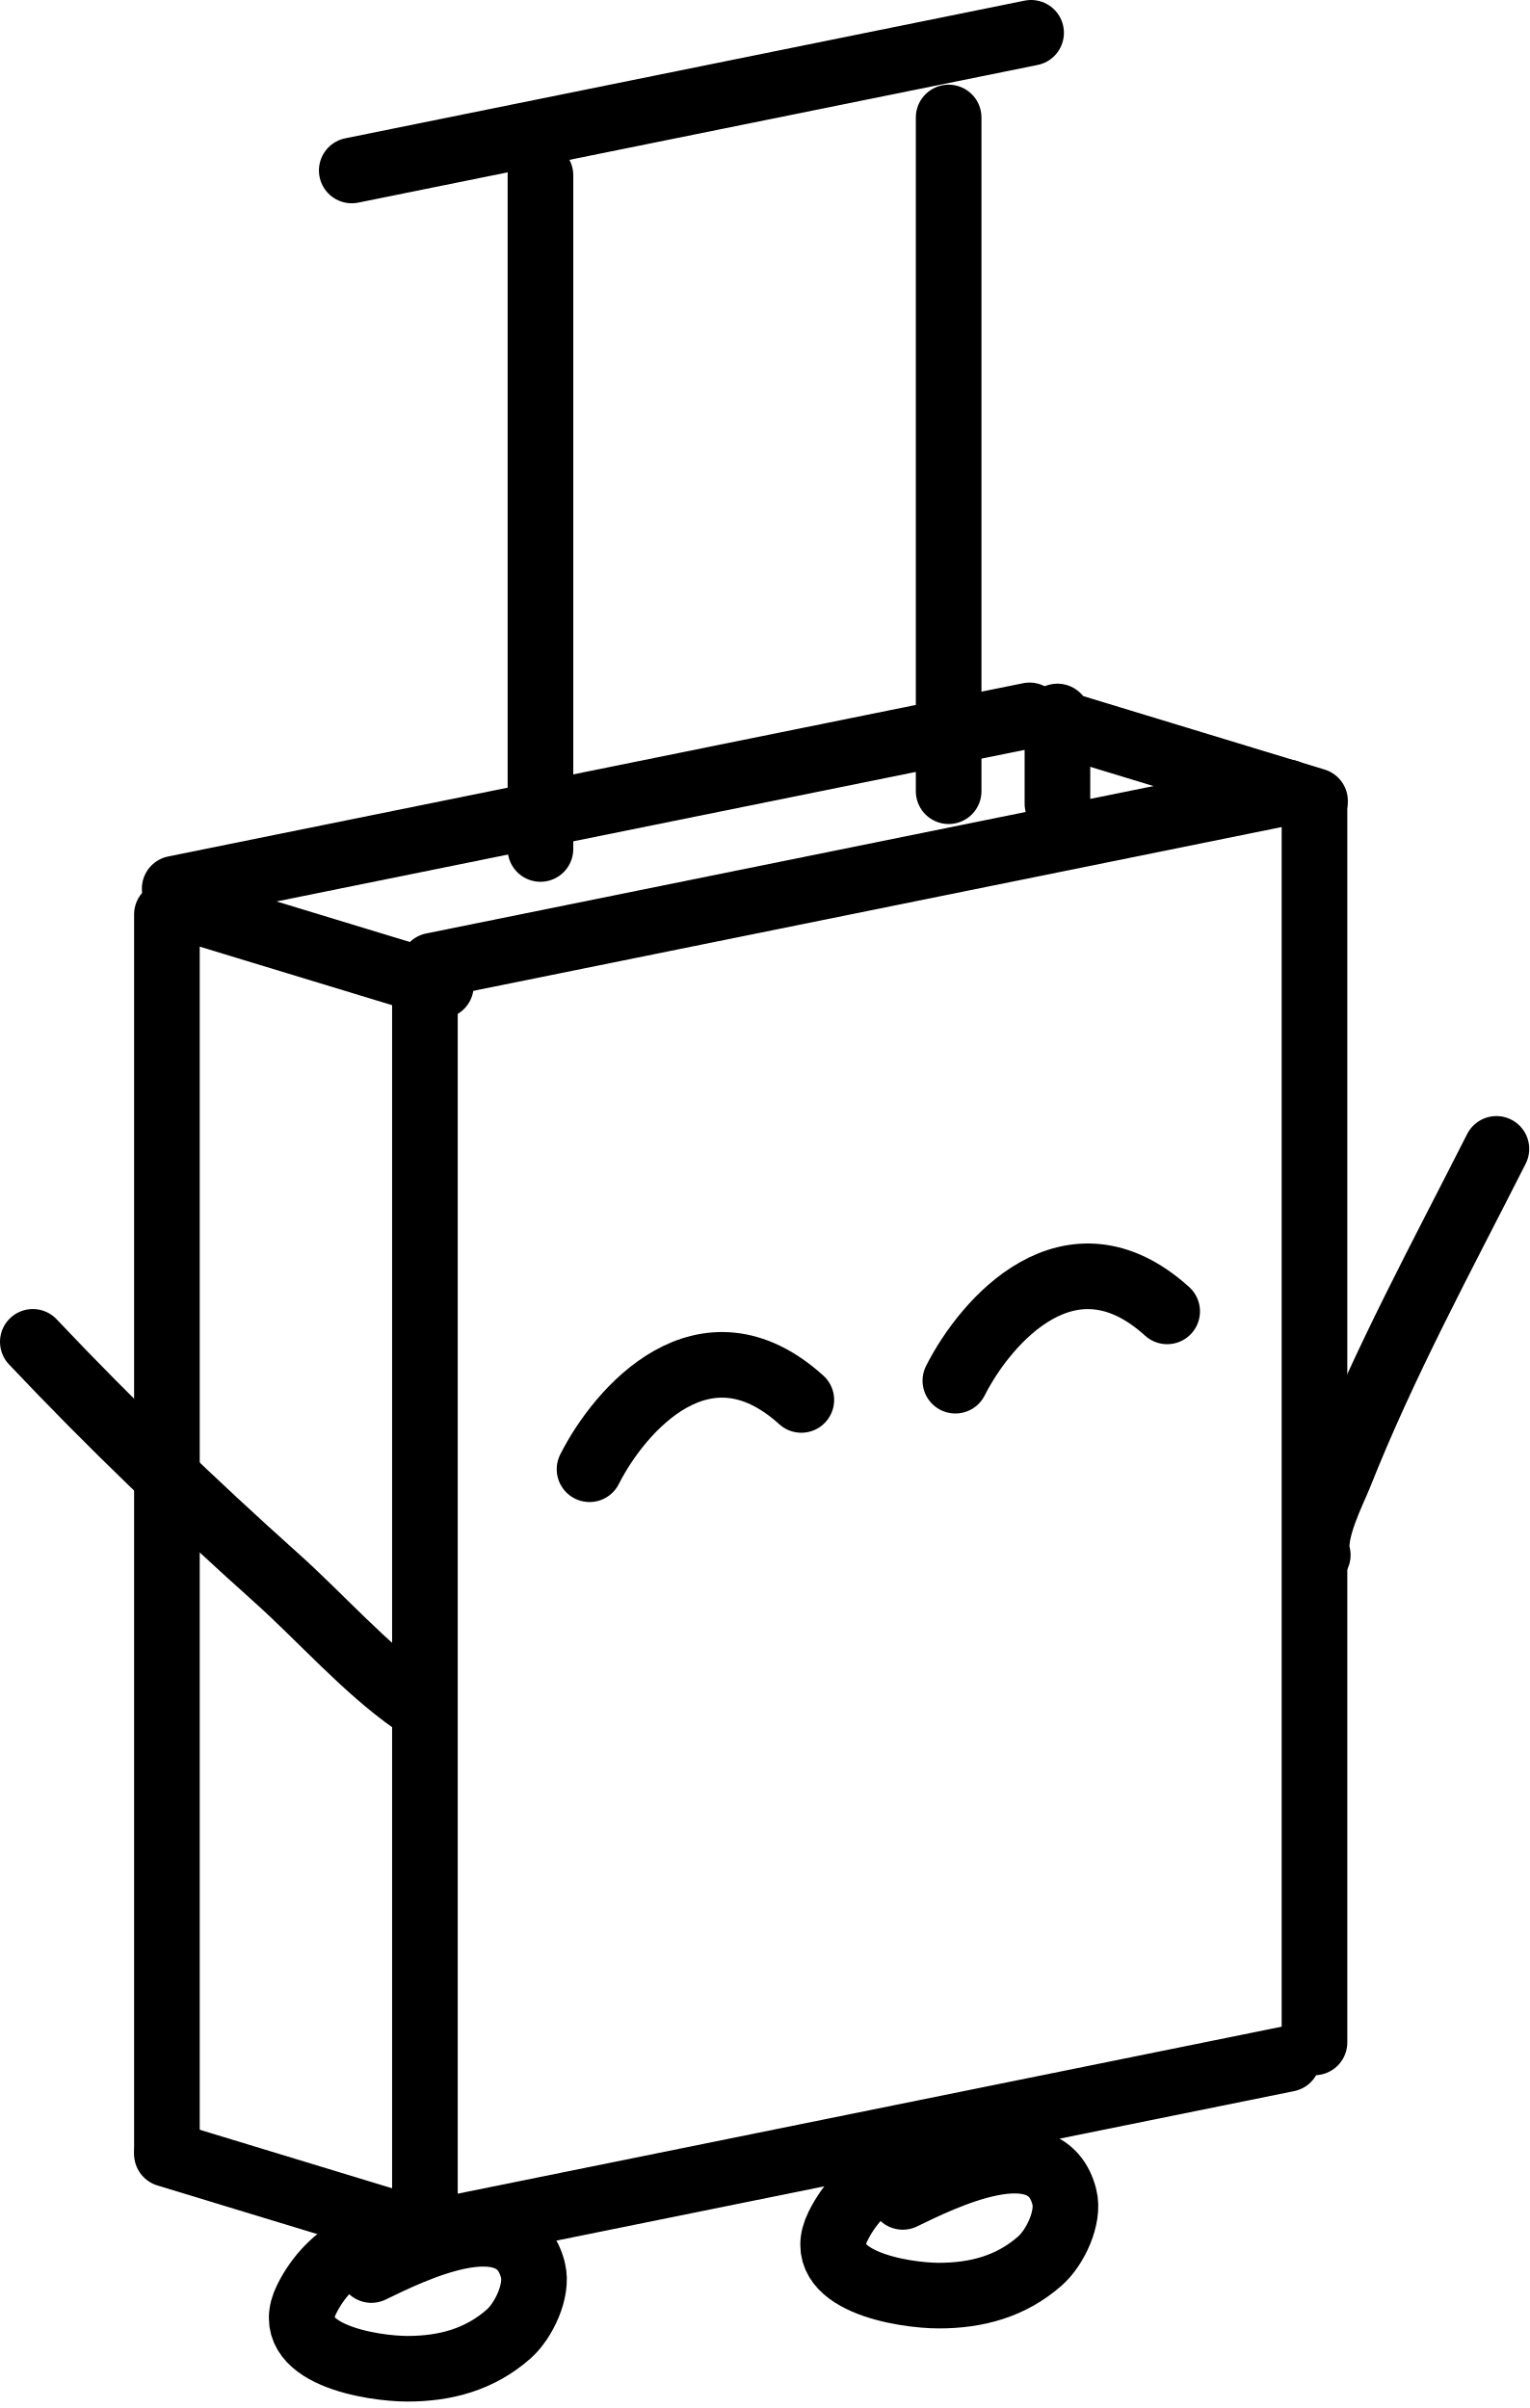
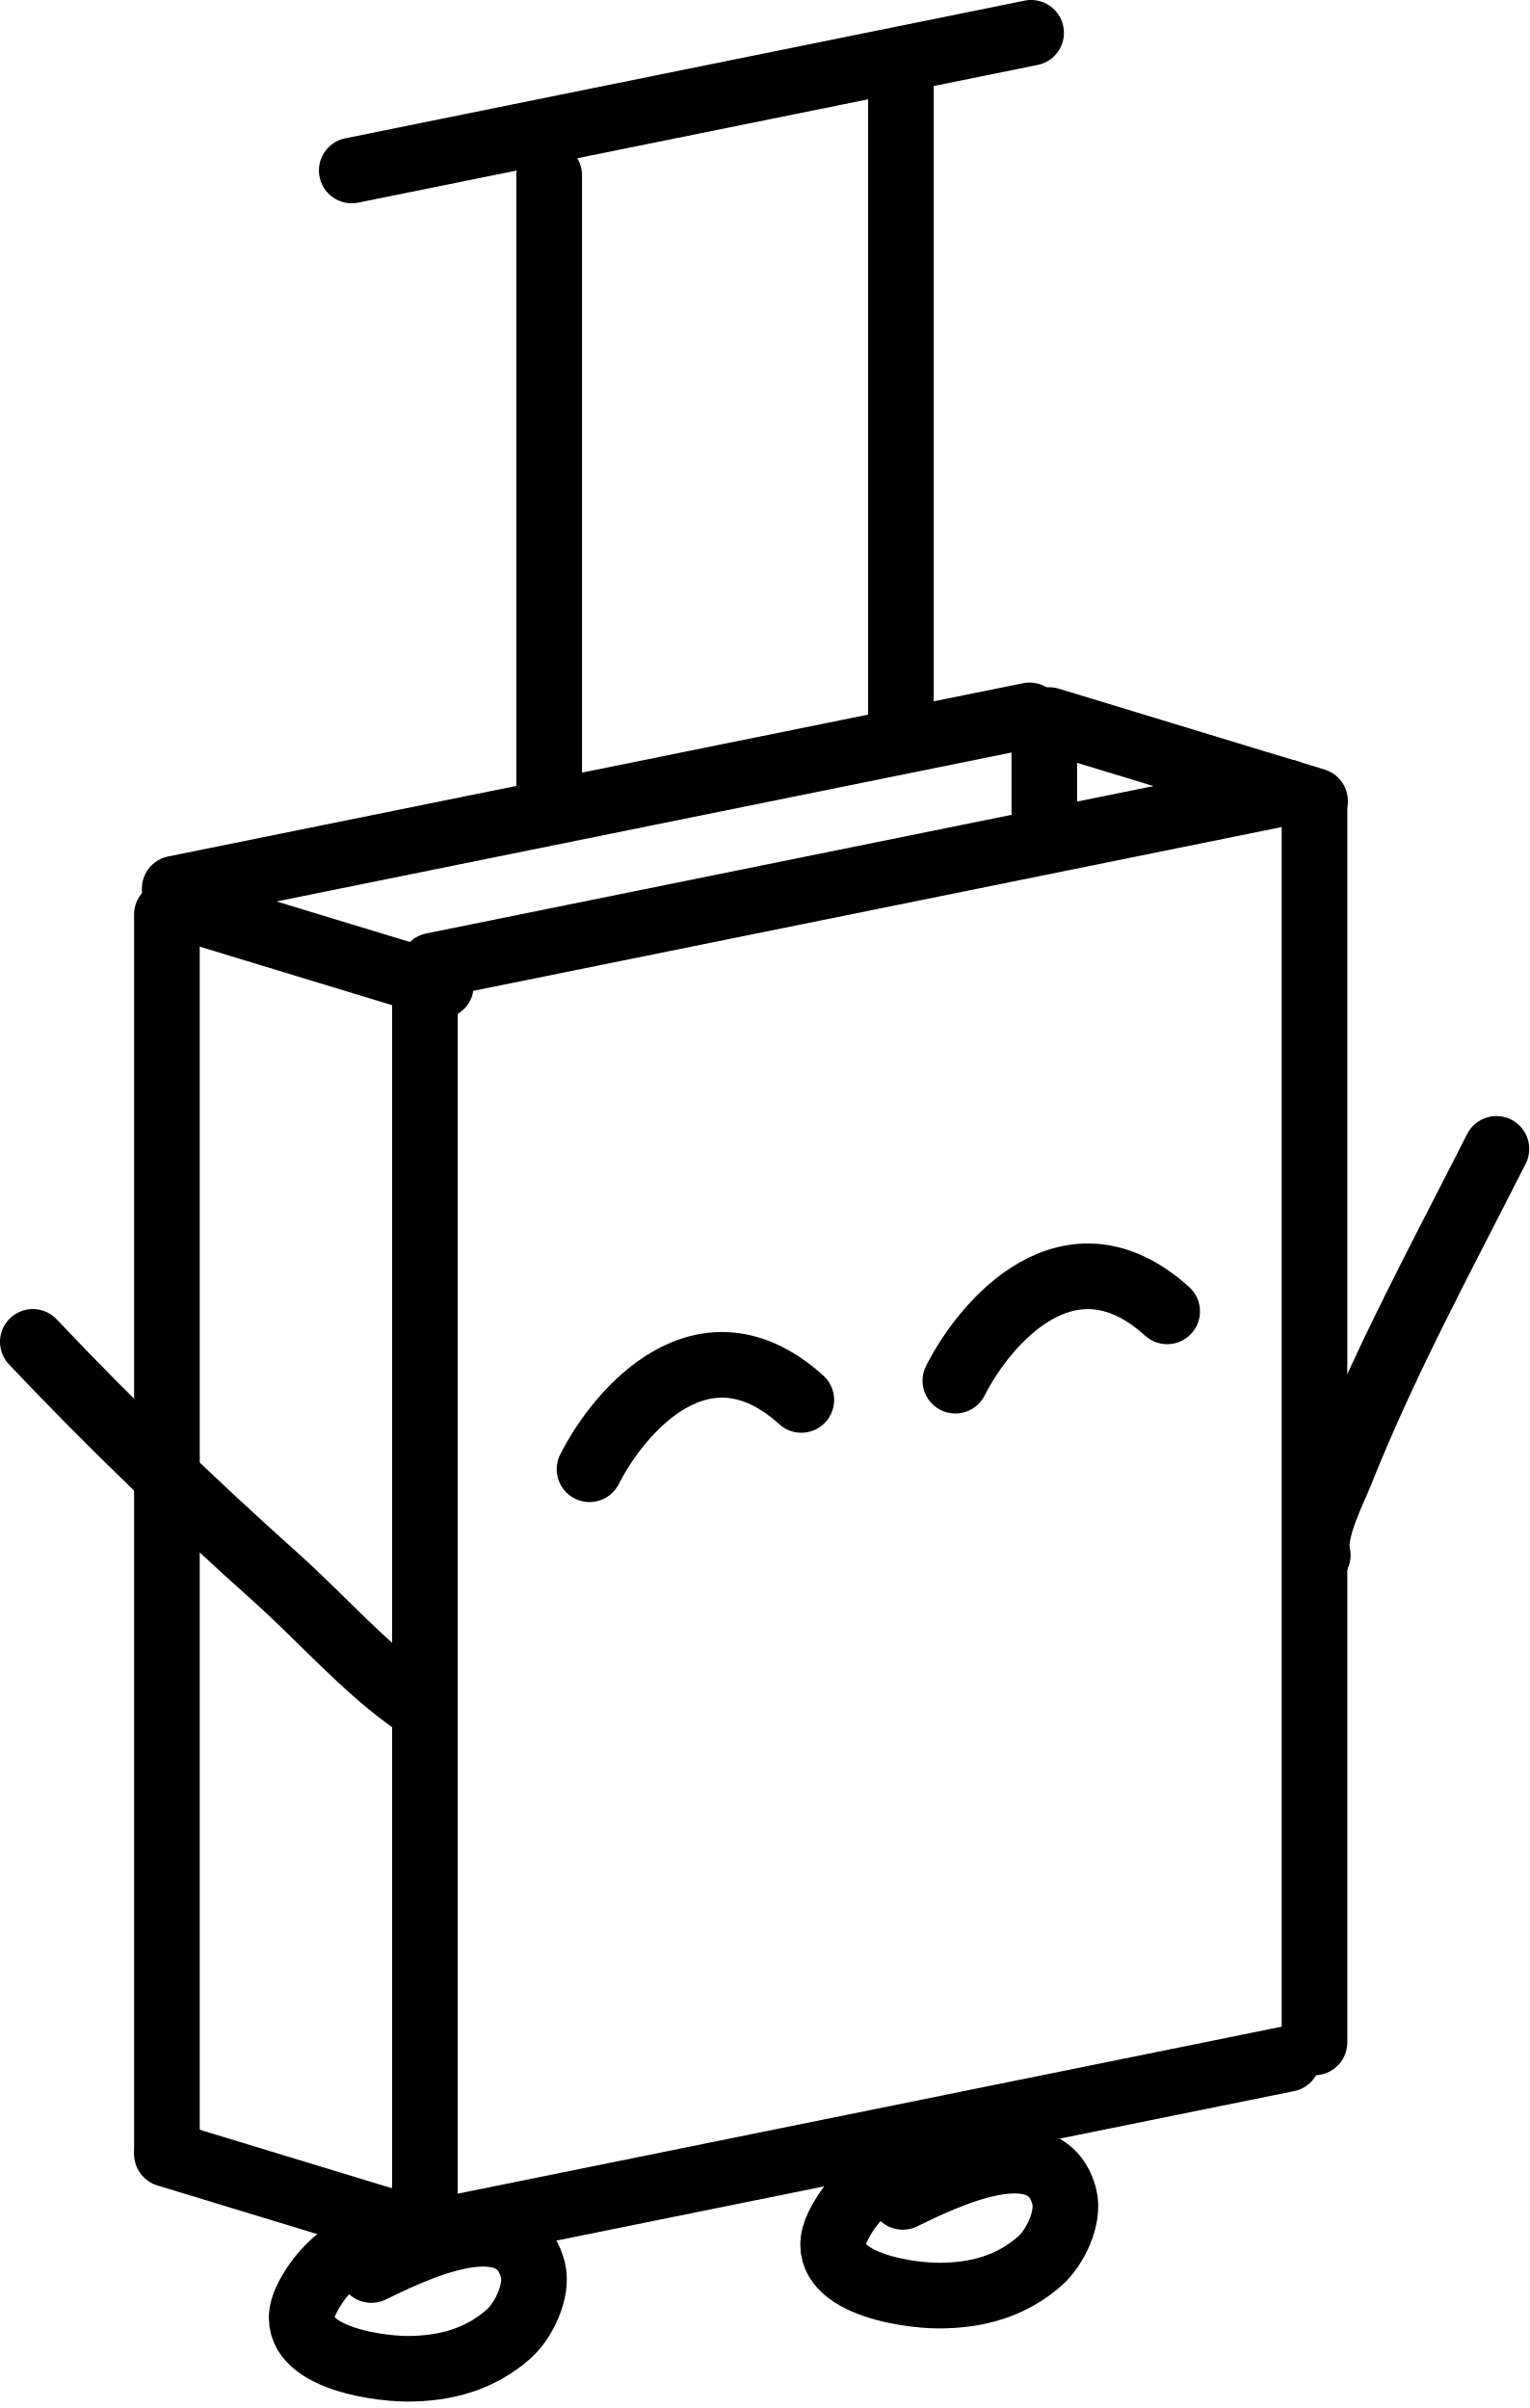
<svg xmlns="http://www.w3.org/2000/svg" width="233" height="367" viewBox="0 0 233 367" fill="none">
  <path d="M65.928 147.168L196.186 120.765" stroke="black" stroke-width="10" stroke-linecap="round" />
  <path d="M53.594 25.981L157.104 5" stroke="black" stroke-width="10" stroke-linecap="round" />
  <path d="M65.928 340.208L196.186 313.804" stroke="black" stroke-width="10" stroke-linecap="round" />
  <path d="M200.281 122.936L200.281 311.282" stroke="black" stroke-width="10" stroke-linecap="round" />
  <path d="M64.743 339.446L64.743 151.1" stroke="black" stroke-width="10" stroke-linecap="round" />
  <path d="M26.616 135.433L156.874 109.03" stroke="black" stroke-width="10" stroke-linecap="round" />
-   <path d="M161.116 109.198V122.482" stroke="black" stroke-width="10" stroke-linecap="round" />
+   <path d="M159.116 110.198V123.482" stroke="black" stroke-width="10" stroke-linecap="round" />
  <path d="M25.431 327.71L25.431 139.365" stroke="black" stroke-width="10" stroke-linecap="round" />
  <path d="M26.689 137.911L67.175 150.233" stroke="black" stroke-width="10" stroke-linecap="round" />
  <path d="M25.431 328.297L65.916 340.619" stroke="black" stroke-width="10" stroke-linecap="round" />
  <path d="M159.881 109.747L200.366 122.069" stroke="black" stroke-width="10" stroke-linecap="round" />
-   <path d="M82.345 129.391V26.71" stroke="black" stroke-width="10" stroke-linecap="round" />
-   <path d="M144.54 120.589V17.908" stroke="black" stroke-width="10" stroke-linecap="round" />
+   <path d="M83.672 123.018L83.672 26.692" stroke="black" stroke-width="10" stroke-linecap="round" />
+   <path d="M137.27 109.005V12.902" stroke="black" stroke-width="10" stroke-linecap="round" />
  <path d="M64.951 338.272C57.366 340.406 50.408 343.017 46.725 350.417C42.551 358.803 56.722 361.018 62.087 361.018C67.829 361.018 73.093 359.613 77.496 355.727C79.785 353.706 81.985 349.124 81.206 346.009C78.475 335.083 62.456 343.13 56.582 345.972" stroke="black" stroke-width="10" stroke-linecap="round" />
  <path d="M145.922 327.124C138.337 329.257 131.379 331.869 127.696 339.269C123.522 347.654 137.693 349.87 143.058 349.87C148.8 349.87 154.064 348.465 158.467 344.578C160.756 342.557 162.956 337.975 162.177 334.861C159.445 323.934 143.427 331.982 137.553 334.824" stroke="black" stroke-width="10" stroke-linecap="round" />
  <path d="M89.823 223.924C94.419 214.829 107.308 199.984 122.094 213.362" stroke="black" stroke-width="10" stroke-linecap="round" />
  <path d="M145.564 210.428C150.16 201.333 163.049 186.489 177.835 199.866" stroke="black" stroke-width="10" stroke-linecap="round" />
  <path d="M62.945 259.381C55.656 254.279 48.767 246.445 42.191 240.554C29.305 229.012 16.873 217.081 5 204.509" stroke="black" stroke-width="10" stroke-linecap="round" />
  <path d="M200.783 236.994C199.835 233.608 203.179 227.173 204.1 224.849C210.946 207.581 219.648 191.614 228 175.099" stroke="black" stroke-width="10" stroke-linecap="round" />
</svg>
